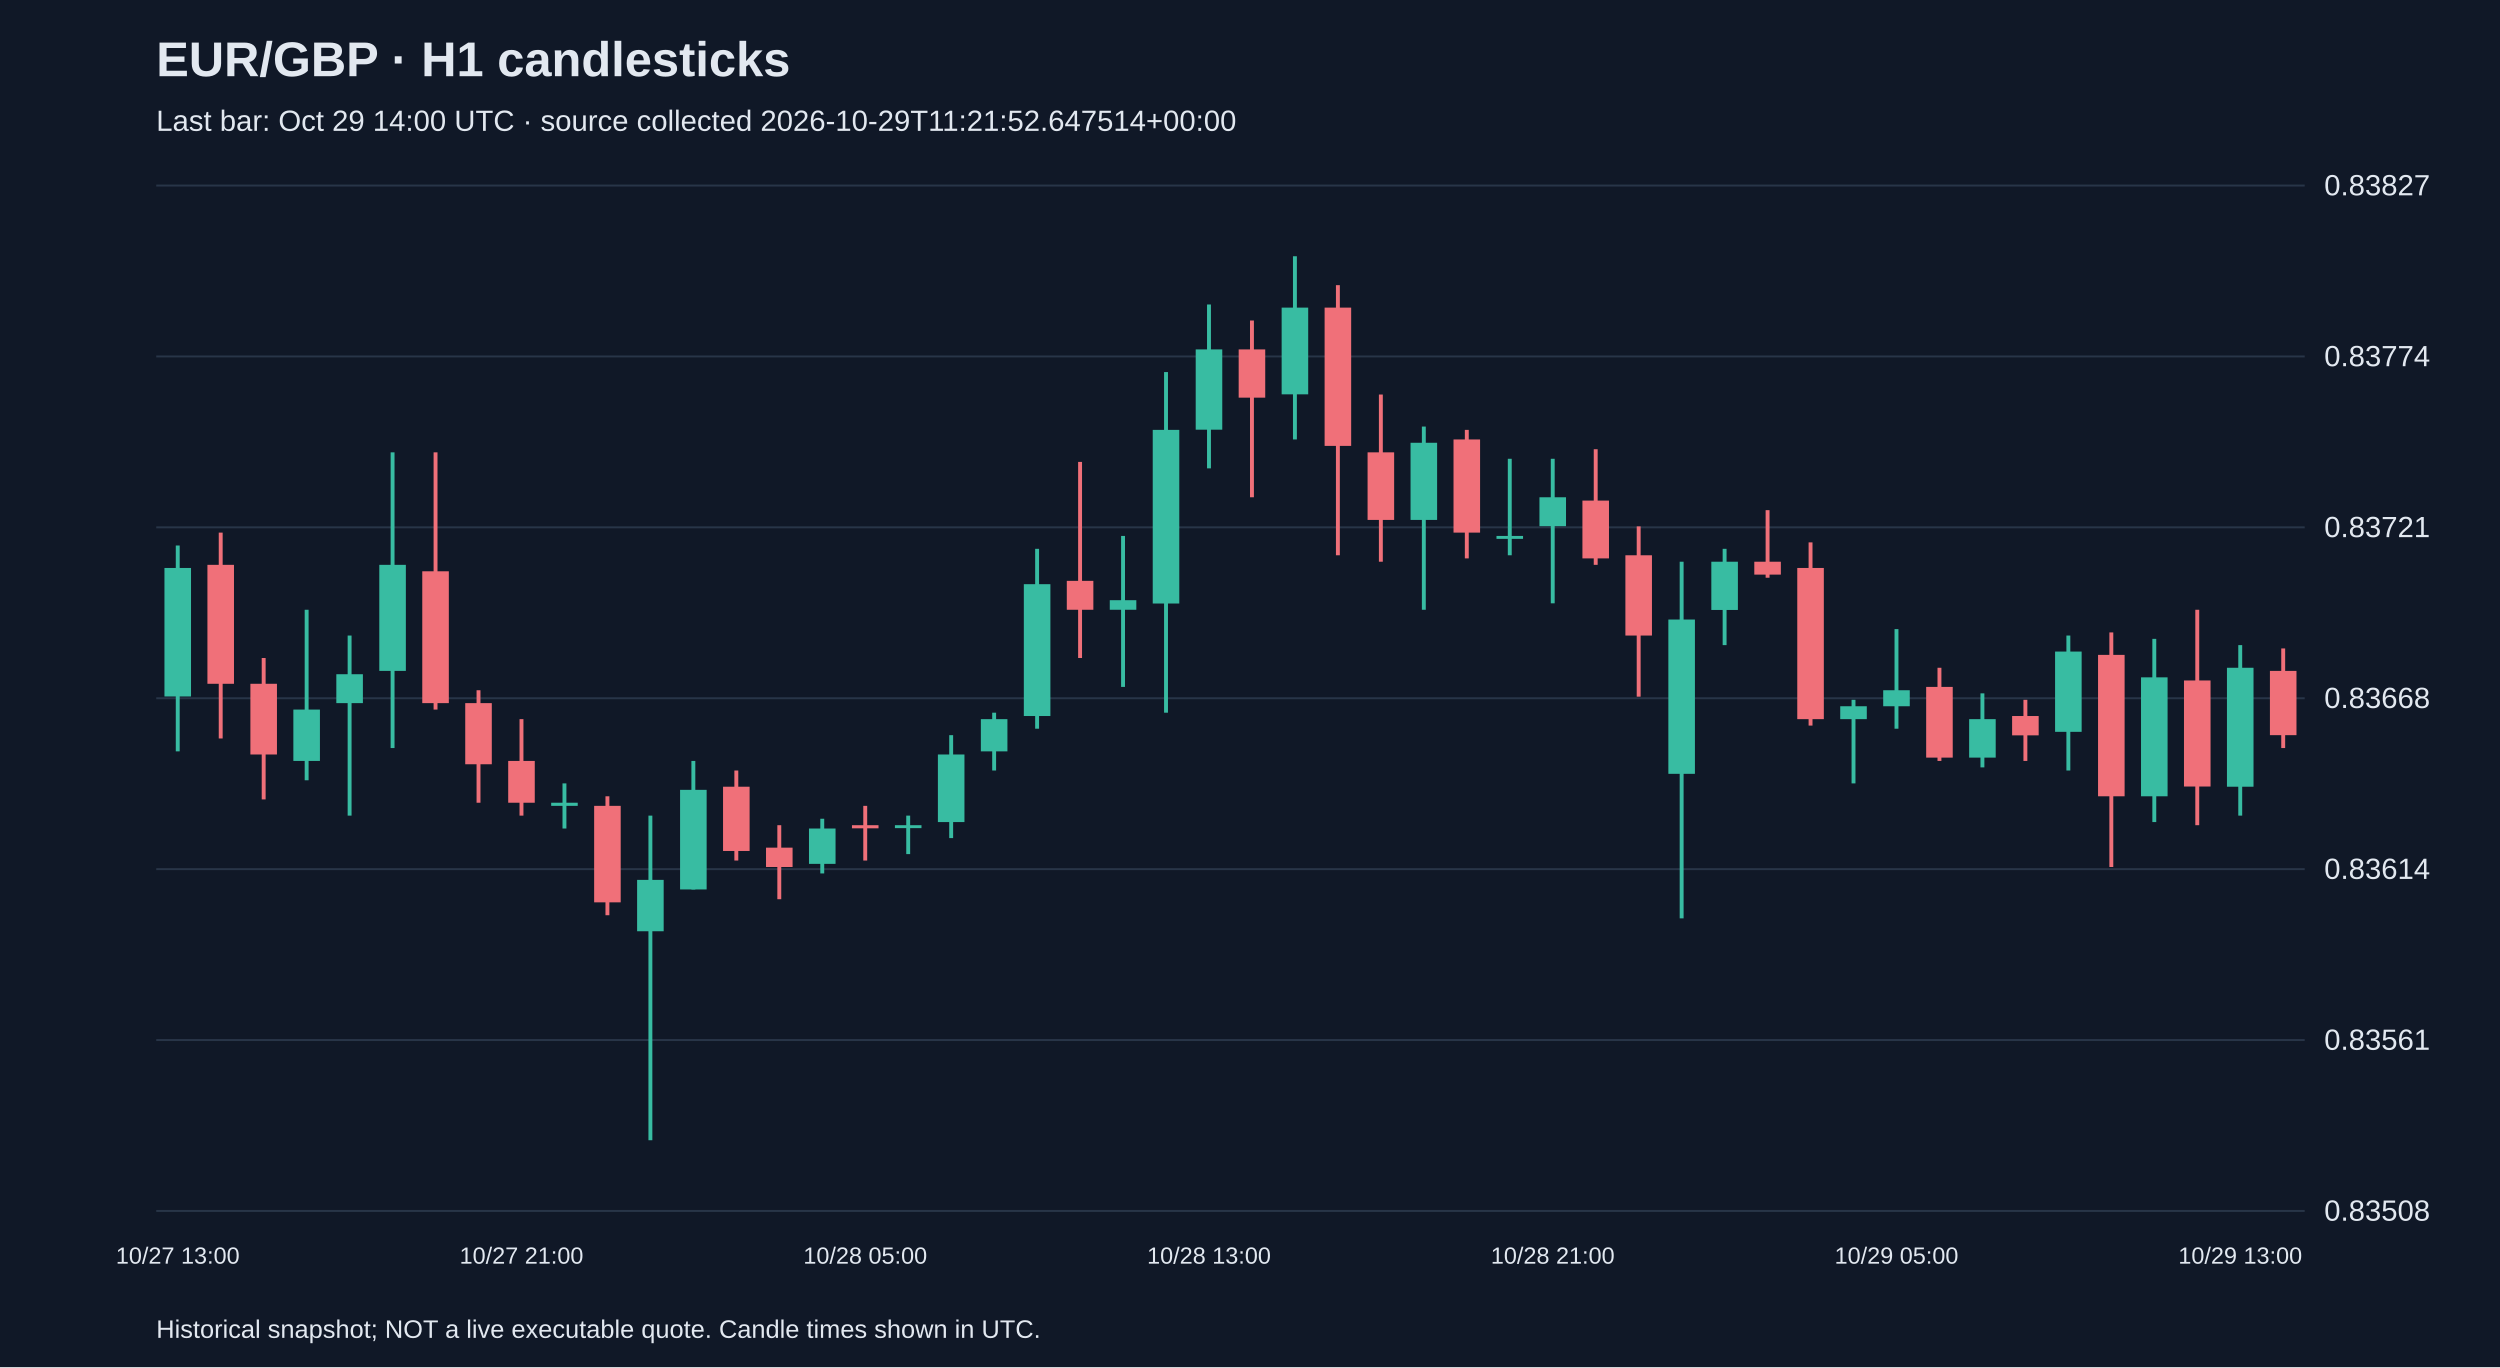
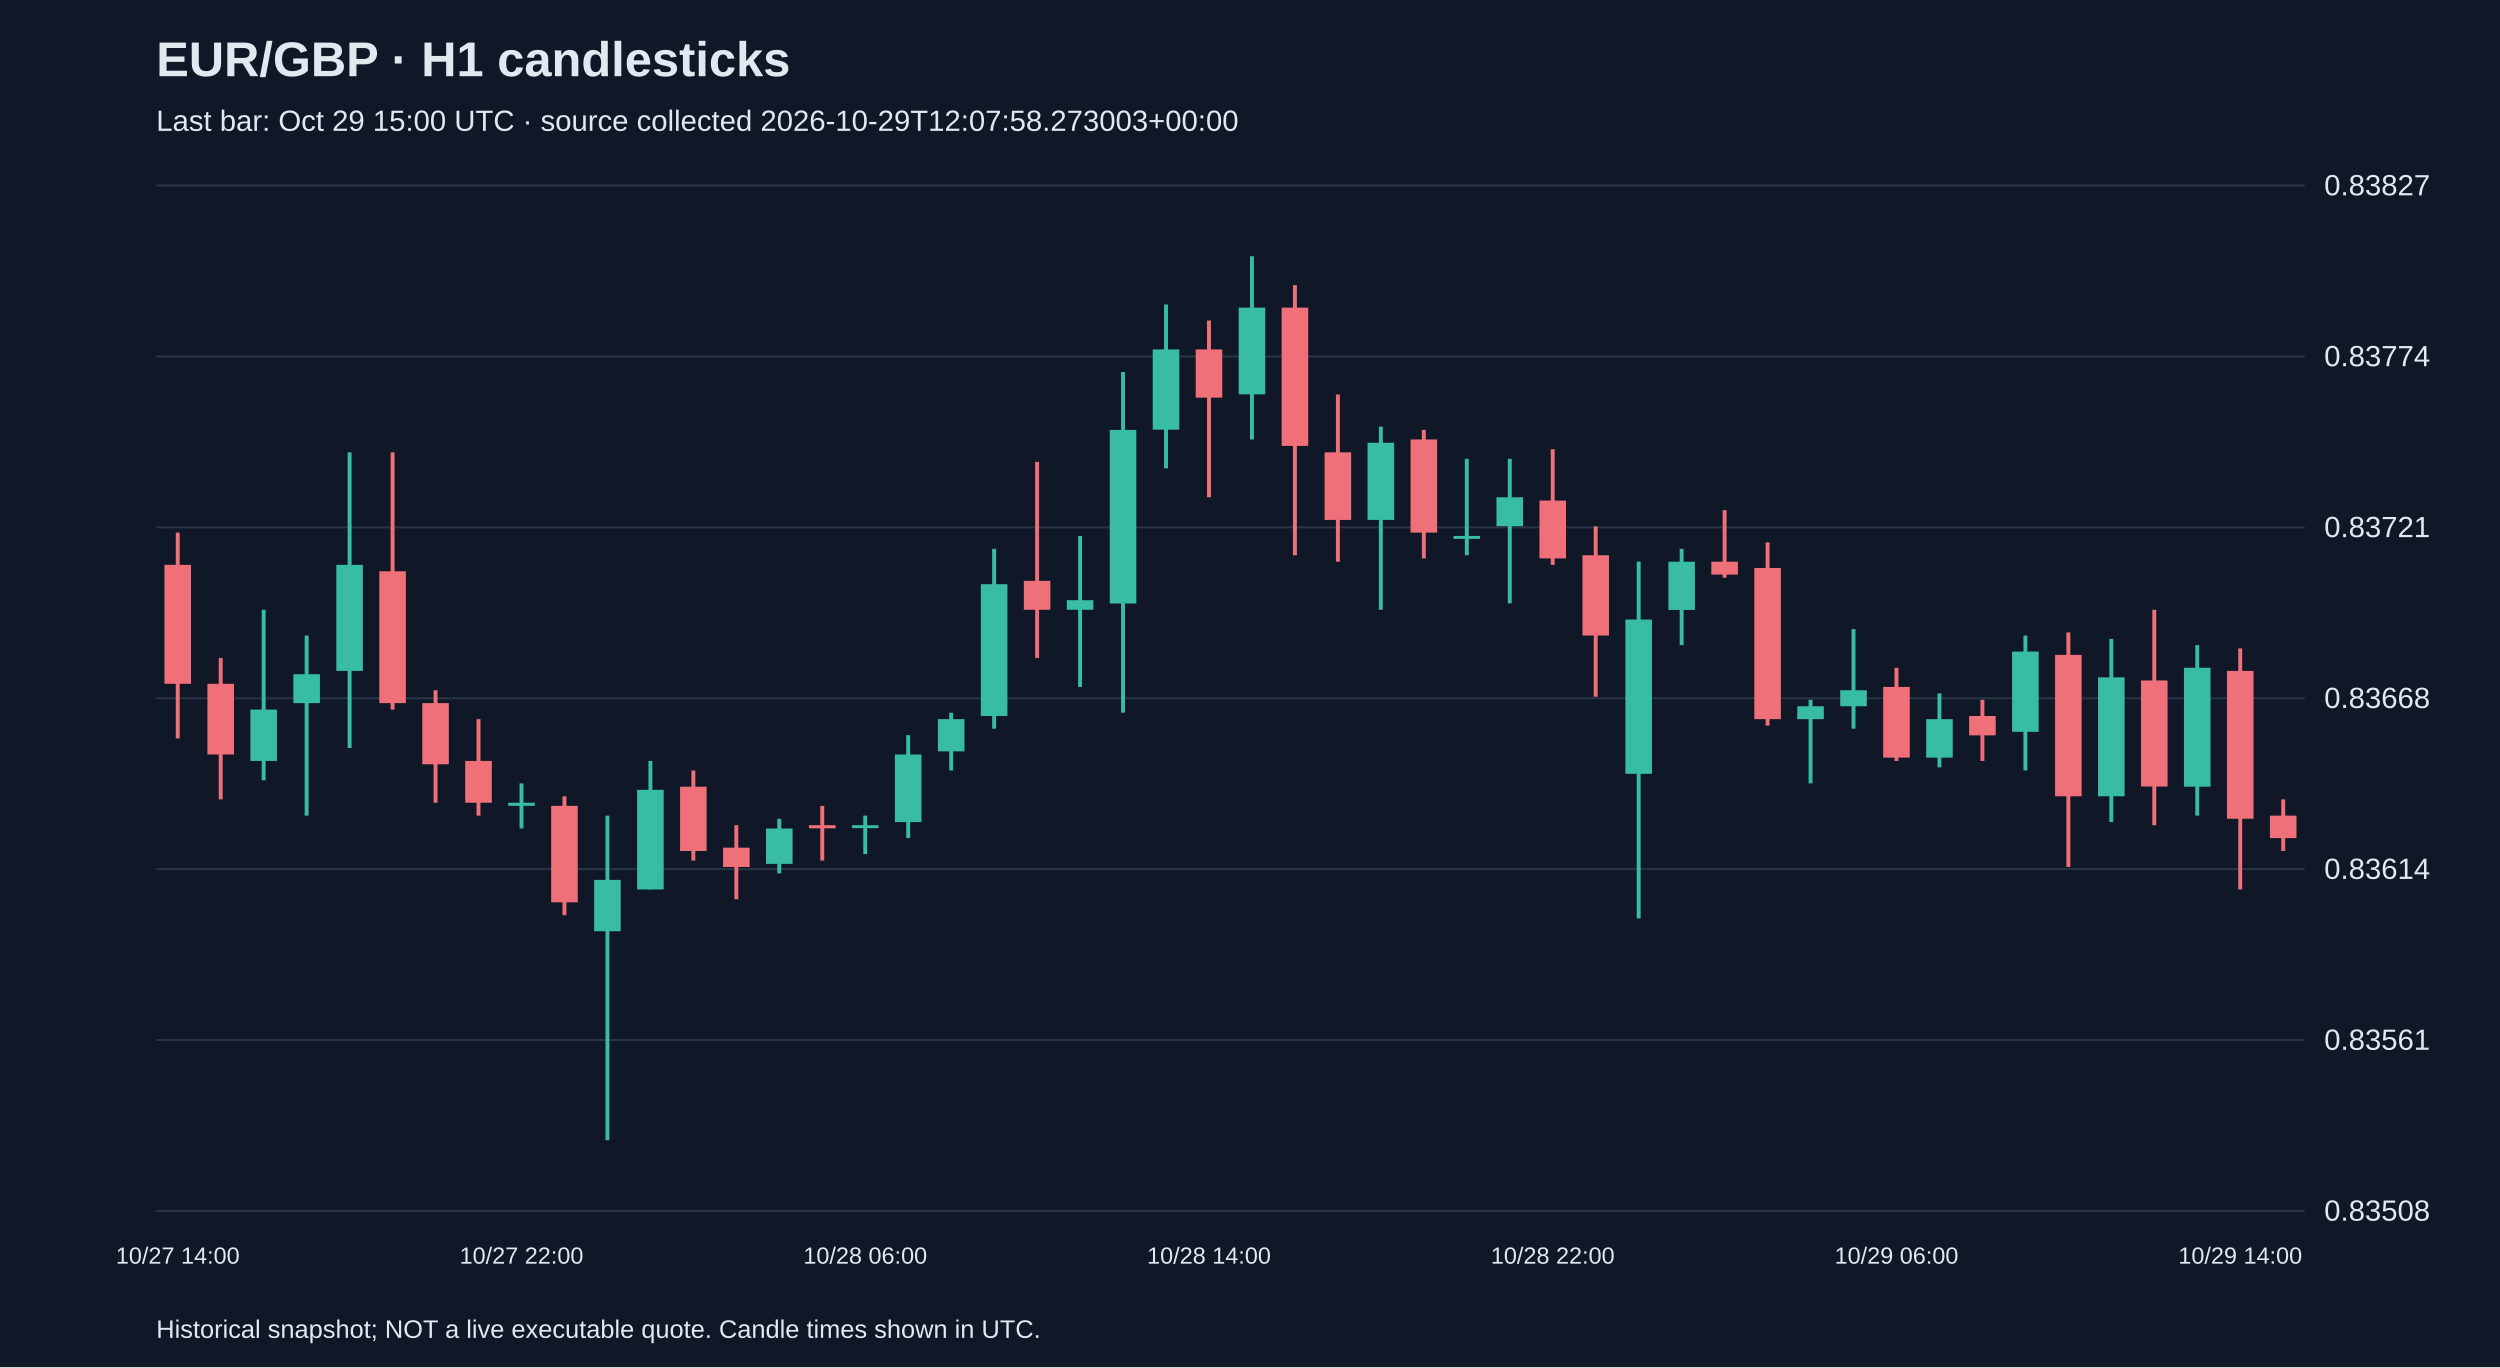
<svg xmlns="http://www.w3.org/2000/svg" viewBox="0 0 1280 700">
  <rect width="100%" height="100%" fill="#101827" />
  <style>text{font-family:Arial,sans-serif;fill:#e2e8f0}</style>
  <text x="80" y="39" font-size="25" font-weight="bold">EUR/GBP · H1 candlesticks</text>
-   <text x="80" y="67" font-size="15" fill="#a6b1c5">Last bar: Oct 29 14:00 UTC · source collected 2026-10-29T11:21:52.647514+00:00</text>
+   <text x="80" y="67" font-size="15" fill="#a6b1c5">Last bar: Oct 29 15:00 UTC · source collected 2026-10-29T12:07:58.273003+00:00</text>
  <line x1="80" y1="620.0" x2="1180" y2="620.0" stroke="#283548" />
  <text x="1190" y="625.0" font-size="15">0.83508</text>
  <line x1="80" y1="532.5" x2="1180" y2="532.5" stroke="#283548" />
  <text x="1190" y="537.5" font-size="15">0.83561</text>
  <line x1="80" y1="445.0" x2="1180" y2="445.0" stroke="#283548" />
  <text x="1190" y="450.0" font-size="15">0.83614</text>
  <line x1="80" y1="357.5" x2="1180" y2="357.5" stroke="#283548" />
  <text x="1190" y="362.5" font-size="15">0.83668</text>
  <line x1="80" y1="270.0" x2="1180" y2="270.0" stroke="#283548" />
  <text x="1190" y="275.0" font-size="15">0.83721</text>
  <line x1="80" y1="182.5" x2="1180" y2="182.5" stroke="#283548" />
  <text x="1190" y="187.5" font-size="15">0.83774</text>
  <line x1="80" y1="95.0" x2="1180" y2="95.0" stroke="#283548" />
  <text x="1190" y="100.0" font-size="15">0.83827</text>
-   <line x1="91.0" y1="279.3" x2="91.0" y2="384.7" stroke="#38bca2" stroke-width="2" />
-   <rect x="84.2" y="290.8" width="13.6" height="65.8" fill="#38bca2" />
-   <text x="91.0" y="647" text-anchor="middle" font-size="12">10/27 13:00</text>
-   <line x1="113.0" y1="272.7" x2="113.0" y2="378.1" stroke="#f07079" stroke-width="2" />
-   <rect x="106.2" y="289.2" width="13.6" height="60.9" fill="#f07079" />
-   <line x1="135.0" y1="336.9" x2="135.0" y2="409.3" stroke="#f07079" stroke-width="2" />
-   <rect x="128.2" y="350.1" width="13.6" height="36.2" fill="#f07079" />
-   <line x1="157.0" y1="312.2" x2="157.0" y2="399.5" stroke="#38bca2" stroke-width="2" />
-   <rect x="150.2" y="363.3" width="13.6" height="26.3" fill="#38bca2" />
-   <line x1="179.0" y1="325.4" x2="179.0" y2="417.6" stroke="#38bca2" stroke-width="2" />
-   <rect x="172.2" y="345.2" width="13.6" height="14.8" fill="#38bca2" />
-   <line x1="201.0" y1="231.6" x2="201.0" y2="383.0" stroke="#38bca2" stroke-width="2" />
-   <rect x="194.2" y="289.2" width="13.6" height="54.3" fill="#38bca2" />
-   <line x1="223.0" y1="231.6" x2="223.0" y2="363.3" stroke="#f07079" stroke-width="2" />
-   <rect x="216.2" y="292.5" width="13.6" height="67.5" fill="#f07079" />
-   <line x1="245.0" y1="353.4" x2="245.0" y2="411.0" stroke="#f07079" stroke-width="2" />
-   <rect x="238.2" y="360.0" width="13.6" height="31.3" fill="#f07079" />
-   <line x1="267.0" y1="368.2" x2="267.0" y2="417.6" stroke="#f07079" stroke-width="2" />
-   <rect x="260.2" y="389.6" width="13.6" height="21.4" fill="#f07079" />
-   <text x="267.0" y="647" text-anchor="middle" font-size="12">10/27 21:00</text>
-   <line x1="289.0" y1="401.1" x2="289.0" y2="424.2" stroke="#38bca2" stroke-width="2" />
-   <rect x="282.2" y="411.0" width="13.6" height="1.6" fill="#38bca2" />
-   <line x1="311.0" y1="407.7" x2="311.0" y2="468.6" stroke="#f07079" stroke-width="2" />
-   <rect x="304.2" y="412.6" width="13.6" height="49.4" fill="#f07079" />
-   <line x1="333.0" y1="417.6" x2="333.0" y2="583.8" stroke="#38bca2" stroke-width="2" />
-   <rect x="326.2" y="450.5" width="13.6" height="26.3" fill="#38bca2" />
-   <line x1="355.0" y1="389.6" x2="355.0" y2="455.4" stroke="#38bca2" stroke-width="2" />
-   <rect x="348.2" y="404.4" width="13.6" height="51.0" fill="#38bca2" />
-   <line x1="377.0" y1="394.5" x2="377.0" y2="440.6" stroke="#f07079" stroke-width="2" />
-   <rect x="370.2" y="402.8" width="13.6" height="32.9" fill="#f07079" />
-   <line x1="399.0" y1="422.5" x2="399.0" y2="460.4" stroke="#f07079" stroke-width="2" />
-   <rect x="392.2" y="434.0" width="13.6" height="9.9" fill="#f07079" />
-   <line x1="421.0" y1="419.2" x2="421.0" y2="447.2" stroke="#38bca2" stroke-width="2" />
-   <rect x="414.2" y="424.2" width="13.6" height="18.1" fill="#38bca2" />
-   <line x1="443.0" y1="412.6" x2="443.0" y2="440.6" stroke="#f07079" stroke-width="2" />
-   <rect x="436.2" y="422.5" width="13.6" height="1.6" fill="#f07079" />
-   <text x="443.0" y="647" text-anchor="middle" font-size="12">10/28 05:00</text>
-   <line x1="465.0" y1="417.6" x2="465.0" y2="437.3" stroke="#38bca2" stroke-width="2" />
-   <rect x="458.2" y="422.5" width="13.6" height="1.5" fill="#38bca2" />
-   <line x1="487.0" y1="376.4" x2="487.0" y2="429.1" stroke="#38bca2" stroke-width="2" />
-   <rect x="480.2" y="386.3" width="13.6" height="34.6" fill="#38bca2" />
-   <line x1="509.0" y1="364.9" x2="509.0" y2="394.5" stroke="#38bca2" stroke-width="2" />
-   <rect x="502.2" y="368.2" width="13.6" height="16.5" fill="#38bca2" />
-   <line x1="531.0" y1="281.0" x2="531.0" y2="373.1" stroke="#38bca2" stroke-width="2" />
-   <rect x="524.2" y="299.1" width="13.6" height="67.5" fill="#38bca2" />
-   <line x1="553.0" y1="236.5" x2="553.0" y2="336.9" stroke="#f07079" stroke-width="2" />
-   <rect x="546.2" y="297.4" width="13.6" height="14.8" fill="#f07079" />
-   <line x1="575.0" y1="274.4" x2="575.0" y2="351.7" stroke="#38bca2" stroke-width="2" />
-   <rect x="568.2" y="307.3" width="13.6" height="4.9" fill="#38bca2" />
-   <line x1="597.0" y1="190.5" x2="597.0" y2="364.9" stroke="#38bca2" stroke-width="2" />
-   <rect x="590.2" y="220.1" width="13.6" height="88.9" fill="#38bca2" />
-   <line x1="619.0" y1="155.9" x2="619.0" y2="239.8" stroke="#38bca2" stroke-width="2" />
-   <rect x="612.2" y="178.9" width="13.6" height="41.1" fill="#38bca2" />
-   <text x="619.0" y="647" text-anchor="middle" font-size="12">10/28 13:00</text>
-   <line x1="641.0" y1="164.1" x2="641.0" y2="254.6" stroke="#f07079" stroke-width="2" />
-   <rect x="634.2" y="178.9" width="13.6" height="24.7" fill="#f07079" />
-   <line x1="663.0" y1="131.2" x2="663.0" y2="225.0" stroke="#38bca2" stroke-width="2" />
-   <rect x="656.2" y="157.5" width="13.6" height="44.4" fill="#38bca2" />
-   <line x1="685.0" y1="146.0" x2="685.0" y2="284.3" stroke="#f07079" stroke-width="2" />
-   <rect x="678.2" y="157.5" width="13.6" height="70.8" fill="#f07079" />
-   <line x1="707.0" y1="202.0" x2="707.0" y2="287.6" stroke="#f07079" stroke-width="2" />
-   <rect x="700.2" y="231.6" width="13.6" height="34.6" fill="#f07079" />
-   <line x1="729.0" y1="218.4" x2="729.0" y2="312.2" stroke="#38bca2" stroke-width="2" />
-   <rect x="722.2" y="226.7" width="13.6" height="39.5" fill="#38bca2" />
-   <line x1="751.0" y1="220.1" x2="751.0" y2="285.9" stroke="#f07079" stroke-width="2" />
-   <rect x="744.2" y="225.0" width="13.6" height="47.7" fill="#f07079" />
-   <line x1="773.0" y1="234.9" x2="773.0" y2="284.3" stroke="#38bca2" stroke-width="2" />
-   <rect x="766.2" y="274.4" width="13.6" height="1.5" fill="#38bca2" />
-   <line x1="795.0" y1="234.9" x2="795.0" y2="308.9" stroke="#38bca2" stroke-width="2" />
-   <rect x="788.2" y="254.6" width="13.6" height="14.8" fill="#38bca2" />
-   <text x="795.0" y="647" text-anchor="middle" font-size="12">10/28 21:00</text>
-   <line x1="817.0" y1="230.0" x2="817.0" y2="289.2" stroke="#f07079" stroke-width="2" />
-   <rect x="810.2" y="256.3" width="13.6" height="29.6" fill="#f07079" />
-   <line x1="839.0" y1="269.5" x2="839.0" y2="356.7" stroke="#f07079" stroke-width="2" />
-   <rect x="832.2" y="284.3" width="13.6" height="41.1" fill="#f07079" />
-   <line x1="861.0" y1="287.6" x2="861.0" y2="470.2" stroke="#38bca2" stroke-width="2" />
-   <rect x="854.2" y="317.2" width="13.6" height="79.0" fill="#38bca2" />
-   <line x1="883.0" y1="281.0" x2="883.0" y2="330.3" stroke="#38bca2" stroke-width="2" />
-   <rect x="876.2" y="287.6" width="13.6" height="24.7" fill="#38bca2" />
-   <line x1="905.0" y1="261.2" x2="905.0" y2="295.8" stroke="#f07079" stroke-width="2" />
-   <rect x="898.2" y="287.6" width="13.6" height="6.6" fill="#f07079" />
-   <line x1="927.0" y1="277.7" x2="927.0" y2="371.5" stroke="#f07079" stroke-width="2" />
-   <rect x="920.2" y="290.8" width="13.6" height="77.4" fill="#f07079" />
-   <line x1="949.0" y1="358.3" x2="949.0" y2="401.1" stroke="#38bca2" stroke-width="2" />
-   <rect x="942.2" y="361.6" width="13.6" height="6.6" fill="#38bca2" />
-   <line x1="971.0" y1="322.1" x2="971.0" y2="373.1" stroke="#38bca2" stroke-width="2" />
-   <rect x="964.2" y="353.4" width="13.6" height="8.2" fill="#38bca2" />
-   <text x="971.0" y="647" text-anchor="middle" font-size="12">10/29 05:00</text>
-   <line x1="993.0" y1="341.9" x2="993.0" y2="389.6" stroke="#f07079" stroke-width="2" />
-   <rect x="986.2" y="351.7" width="13.6" height="36.2" fill="#f07079" />
-   <line x1="1015.0" y1="355.0" x2="1015.0" y2="392.9" stroke="#38bca2" stroke-width="2" />
-   <rect x="1008.2" y="368.2" width="13.6" height="19.7" fill="#38bca2" />
-   <line x1="1037.0" y1="358.3" x2="1037.0" y2="389.6" stroke="#f07079" stroke-width="2" />
-   <rect x="1030.2" y="366.6" width="13.6" height="9.9" fill="#f07079" />
-   <line x1="1059.0" y1="325.4" x2="1059.0" y2="394.5" stroke="#38bca2" stroke-width="2" />
-   <rect x="1052.2" y="333.6" width="13.6" height="41.1" fill="#38bca2" />
-   <line x1="1081.0" y1="323.8" x2="1081.0" y2="443.9" stroke="#f07079" stroke-width="2" />
-   <rect x="1074.2" y="335.3" width="13.6" height="72.4" fill="#f07079" />
-   <line x1="1103.0" y1="327.1" x2="1103.0" y2="420.9" stroke="#38bca2" stroke-width="2" />
-   <rect x="1096.2" y="346.8" width="13.6" height="60.9" fill="#38bca2" />
-   <line x1="1125.0" y1="312.2" x2="1125.0" y2="422.5" stroke="#f07079" stroke-width="2" />
-   <rect x="1118.2" y="348.4" width="13.6" height="54.3" fill="#f07079" />
-   <line x1="1147.0" y1="330.3" x2="1147.0" y2="417.6" stroke="#38bca2" stroke-width="2" />
-   <rect x="1140.2" y="341.9" width="13.6" height="60.9" fill="#38bca2" />
-   <text x="1147.0" y="647" text-anchor="middle" font-size="12">10/29 13:00</text>
-   <line x1="1169.0" y1="332.0" x2="1169.0" y2="383.0" stroke="#f07079" stroke-width="2" />
-   <rect x="1162.2" y="343.5" width="13.6" height="32.9" fill="#f07079" />
+   <line x1="91.0" y1="272.7" x2="91.0" y2="378.1" stroke="#f07079" stroke-width="2" />
+   <rect x="84.2" y="289.2" width="13.6" height="60.9" fill="#f07079" />
+   <text x="91.0" y="647" text-anchor="middle" font-size="12">10/27 14:00</text>
+   <line x1="113.0" y1="336.9" x2="113.0" y2="409.3" stroke="#f07079" stroke-width="2" />
+   <rect x="106.2" y="350.1" width="13.6" height="36.2" fill="#f07079" />
+   <line x1="135.0" y1="312.2" x2="135.0" y2="399.5" stroke="#38bca2" stroke-width="2" />
+   <rect x="128.2" y="363.3" width="13.6" height="26.3" fill="#38bca2" />
+   <line x1="157.0" y1="325.4" x2="157.0" y2="417.6" stroke="#38bca2" stroke-width="2" />
+   <rect x="150.2" y="345.2" width="13.6" height="14.8" fill="#38bca2" />
+   <line x1="179.0" y1="231.6" x2="179.0" y2="383.0" stroke="#38bca2" stroke-width="2" />
+   <rect x="172.2" y="289.2" width="13.6" height="54.3" fill="#38bca2" />
+   <line x1="201.0" y1="231.6" x2="201.0" y2="363.3" stroke="#f07079" stroke-width="2" />
+   <rect x="194.2" y="292.5" width="13.6" height="67.5" fill="#f07079" />
+   <line x1="223.0" y1="353.4" x2="223.0" y2="411.0" stroke="#f07079" stroke-width="2" />
+   <rect x="216.2" y="360.0" width="13.6" height="31.3" fill="#f07079" />
+   <line x1="245.0" y1="368.2" x2="245.0" y2="417.6" stroke="#f07079" stroke-width="2" />
+   <rect x="238.2" y="389.6" width="13.6" height="21.4" fill="#f07079" />
+   <line x1="267.0" y1="401.1" x2="267.0" y2="424.2" stroke="#38bca2" stroke-width="2" />
+   <rect x="260.2" y="411.0" width="13.6" height="1.6" fill="#38bca2" />
+   <text x="267.0" y="647" text-anchor="middle" font-size="12">10/27 22:00</text>
+   <line x1="289.0" y1="407.7" x2="289.0" y2="468.6" stroke="#f07079" stroke-width="2" />
+   <rect x="282.2" y="412.6" width="13.6" height="49.4" fill="#f07079" />
+   <line x1="311.0" y1="417.6" x2="311.0" y2="583.8" stroke="#38bca2" stroke-width="2" />
+   <rect x="304.2" y="450.5" width="13.6" height="26.3" fill="#38bca2" />
+   <line x1="333.0" y1="389.6" x2="333.0" y2="455.4" stroke="#38bca2" stroke-width="2" />
+   <rect x="326.2" y="404.4" width="13.6" height="51.0" fill="#38bca2" />
+   <line x1="355.0" y1="394.5" x2="355.0" y2="440.6" stroke="#f07079" stroke-width="2" />
+   <rect x="348.2" y="402.8" width="13.6" height="32.9" fill="#f07079" />
+   <line x1="377.0" y1="422.5" x2="377.0" y2="460.4" stroke="#f07079" stroke-width="2" />
+   <rect x="370.2" y="434.0" width="13.6" height="9.9" fill="#f07079" />
+   <line x1="399.0" y1="419.2" x2="399.0" y2="447.2" stroke="#38bca2" stroke-width="2" />
+   <rect x="392.2" y="424.2" width="13.6" height="18.1" fill="#38bca2" />
+   <line x1="421.0" y1="412.6" x2="421.0" y2="440.6" stroke="#f07079" stroke-width="2" />
+   <rect x="414.2" y="422.5" width="13.6" height="1.6" fill="#f07079" />
+   <line x1="443.0" y1="417.6" x2="443.0" y2="437.3" stroke="#38bca2" stroke-width="2" />
+   <rect x="436.2" y="422.5" width="13.6" height="1.5" fill="#38bca2" />
+   <text x="443.0" y="647" text-anchor="middle" font-size="12">10/28 06:00</text>
+   <line x1="465.0" y1="376.4" x2="465.0" y2="429.1" stroke="#38bca2" stroke-width="2" />
+   <rect x="458.2" y="386.3" width="13.6" height="34.6" fill="#38bca2" />
+   <line x1="487.0" y1="364.9" x2="487.0" y2="394.5" stroke="#38bca2" stroke-width="2" />
+   <rect x="480.2" y="368.2" width="13.6" height="16.5" fill="#38bca2" />
+   <line x1="509.0" y1="281.0" x2="509.0" y2="373.1" stroke="#38bca2" stroke-width="2" />
+   <rect x="502.2" y="299.1" width="13.6" height="67.5" fill="#38bca2" />
+   <line x1="531.0" y1="236.5" x2="531.0" y2="336.9" stroke="#f07079" stroke-width="2" />
+   <rect x="524.2" y="297.4" width="13.6" height="14.8" fill="#f07079" />
+   <line x1="553.0" y1="274.4" x2="553.0" y2="351.7" stroke="#38bca2" stroke-width="2" />
+   <rect x="546.2" y="307.3" width="13.6" height="4.9" fill="#38bca2" />
+   <line x1="575.0" y1="190.5" x2="575.0" y2="364.9" stroke="#38bca2" stroke-width="2" />
+   <rect x="568.2" y="220.1" width="13.6" height="88.9" fill="#38bca2" />
+   <line x1="597.0" y1="155.9" x2="597.0" y2="239.8" stroke="#38bca2" stroke-width="2" />
+   <rect x="590.2" y="178.9" width="13.6" height="41.1" fill="#38bca2" />
+   <line x1="619.0" y1="164.1" x2="619.0" y2="254.6" stroke="#f07079" stroke-width="2" />
+   <rect x="612.2" y="178.9" width="13.6" height="24.7" fill="#f07079" />
+   <text x="619.0" y="647" text-anchor="middle" font-size="12">10/28 14:00</text>
+   <line x1="641.0" y1="131.2" x2="641.0" y2="225.0" stroke="#38bca2" stroke-width="2" />
+   <rect x="634.2" y="157.5" width="13.6" height="44.4" fill="#38bca2" />
+   <line x1="663.0" y1="146.0" x2="663.0" y2="284.3" stroke="#f07079" stroke-width="2" />
+   <rect x="656.2" y="157.5" width="13.6" height="70.8" fill="#f07079" />
+   <line x1="685.0" y1="202.0" x2="685.0" y2="287.6" stroke="#f07079" stroke-width="2" />
+   <rect x="678.2" y="231.6" width="13.6" height="34.6" fill="#f07079" />
+   <line x1="707.0" y1="218.4" x2="707.0" y2="312.2" stroke="#38bca2" stroke-width="2" />
+   <rect x="700.2" y="226.7" width="13.6" height="39.5" fill="#38bca2" />
+   <line x1="729.0" y1="220.1" x2="729.0" y2="285.9" stroke="#f07079" stroke-width="2" />
+   <rect x="722.2" y="225.0" width="13.6" height="47.7" fill="#f07079" />
+   <line x1="751.0" y1="234.9" x2="751.0" y2="284.3" stroke="#38bca2" stroke-width="2" />
+   <rect x="744.2" y="274.4" width="13.6" height="1.5" fill="#38bca2" />
+   <line x1="773.0" y1="234.9" x2="773.0" y2="308.9" stroke="#38bca2" stroke-width="2" />
+   <rect x="766.2" y="254.6" width="13.6" height="14.8" fill="#38bca2" />
+   <line x1="795.0" y1="230.0" x2="795.0" y2="289.2" stroke="#f07079" stroke-width="2" />
+   <rect x="788.2" y="256.3" width="13.6" height="29.6" fill="#f07079" />
+   <text x="795.0" y="647" text-anchor="middle" font-size="12">10/28 22:00</text>
+   <line x1="817.0" y1="269.5" x2="817.0" y2="356.7" stroke="#f07079" stroke-width="2" />
+   <rect x="810.2" y="284.3" width="13.6" height="41.1" fill="#f07079" />
+   <line x1="839.0" y1="287.6" x2="839.0" y2="470.2" stroke="#38bca2" stroke-width="2" />
+   <rect x="832.2" y="317.2" width="13.6" height="79.0" fill="#38bca2" />
+   <line x1="861.0" y1="281.0" x2="861.0" y2="330.3" stroke="#38bca2" stroke-width="2" />
+   <rect x="854.2" y="287.6" width="13.6" height="24.7" fill="#38bca2" />
+   <line x1="883.0" y1="261.2" x2="883.0" y2="295.8" stroke="#f07079" stroke-width="2" />
+   <rect x="876.2" y="287.6" width="13.6" height="6.6" fill="#f07079" />
+   <line x1="905.0" y1="277.7" x2="905.0" y2="371.5" stroke="#f07079" stroke-width="2" />
+   <rect x="898.2" y="290.8" width="13.6" height="77.4" fill="#f07079" />
+   <line x1="927.0" y1="358.3" x2="927.0" y2="401.1" stroke="#38bca2" stroke-width="2" />
+   <rect x="920.2" y="361.6" width="13.6" height="6.6" fill="#38bca2" />
+   <line x1="949.0" y1="322.1" x2="949.0" y2="373.1" stroke="#38bca2" stroke-width="2" />
+   <rect x="942.2" y="353.4" width="13.6" height="8.2" fill="#38bca2" />
+   <line x1="971.0" y1="341.9" x2="971.0" y2="389.6" stroke="#f07079" stroke-width="2" />
+   <rect x="964.2" y="351.7" width="13.6" height="36.2" fill="#f07079" />
+   <text x="971.0" y="647" text-anchor="middle" font-size="12">10/29 06:00</text>
+   <line x1="993.0" y1="355.0" x2="993.0" y2="392.9" stroke="#38bca2" stroke-width="2" />
+   <rect x="986.2" y="368.2" width="13.6" height="19.7" fill="#38bca2" />
+   <line x1="1015.0" y1="358.3" x2="1015.0" y2="389.6" stroke="#f07079" stroke-width="2" />
+   <rect x="1008.2" y="366.6" width="13.6" height="9.9" fill="#f07079" />
+   <line x1="1037.0" y1="325.4" x2="1037.0" y2="394.5" stroke="#38bca2" stroke-width="2" />
+   <rect x="1030.2" y="333.6" width="13.6" height="41.1" fill="#38bca2" />
+   <line x1="1059.0" y1="323.8" x2="1059.0" y2="443.9" stroke="#f07079" stroke-width="2" />
+   <rect x="1052.2" y="335.3" width="13.6" height="72.4" fill="#f07079" />
+   <line x1="1081.0" y1="327.1" x2="1081.0" y2="420.9" stroke="#38bca2" stroke-width="2" />
+   <rect x="1074.2" y="346.8" width="13.6" height="60.9" fill="#38bca2" />
+   <line x1="1103.0" y1="312.2" x2="1103.0" y2="422.5" stroke="#f07079" stroke-width="2" />
+   <rect x="1096.2" y="348.4" width="13.6" height="54.3" fill="#f07079" />
+   <line x1="1125.0" y1="330.3" x2="1125.0" y2="417.6" stroke="#38bca2" stroke-width="2" />
+   <rect x="1118.2" y="341.9" width="13.6" height="60.9" fill="#38bca2" />
+   <line x1="1147.0" y1="332.0" x2="1147.0" y2="455.4" stroke="#f07079" stroke-width="2" />
+   <rect x="1140.2" y="343.5" width="13.6" height="75.7" fill="#f07079" />
+   <text x="1147.0" y="647" text-anchor="middle" font-size="12">10/29 14:00</text>
+   <line x1="1169.0" y1="409.3" x2="1169.0" y2="435.7" stroke="#f07079" stroke-width="2" />
+   <rect x="1162.2" y="417.6" width="13.6" height="11.5" fill="#f07079" />
  <text x="80" y="685" font-size="13">Historical snapshot; NOT a live executable quote. Candle times shown in UTC.</text>
</svg>
